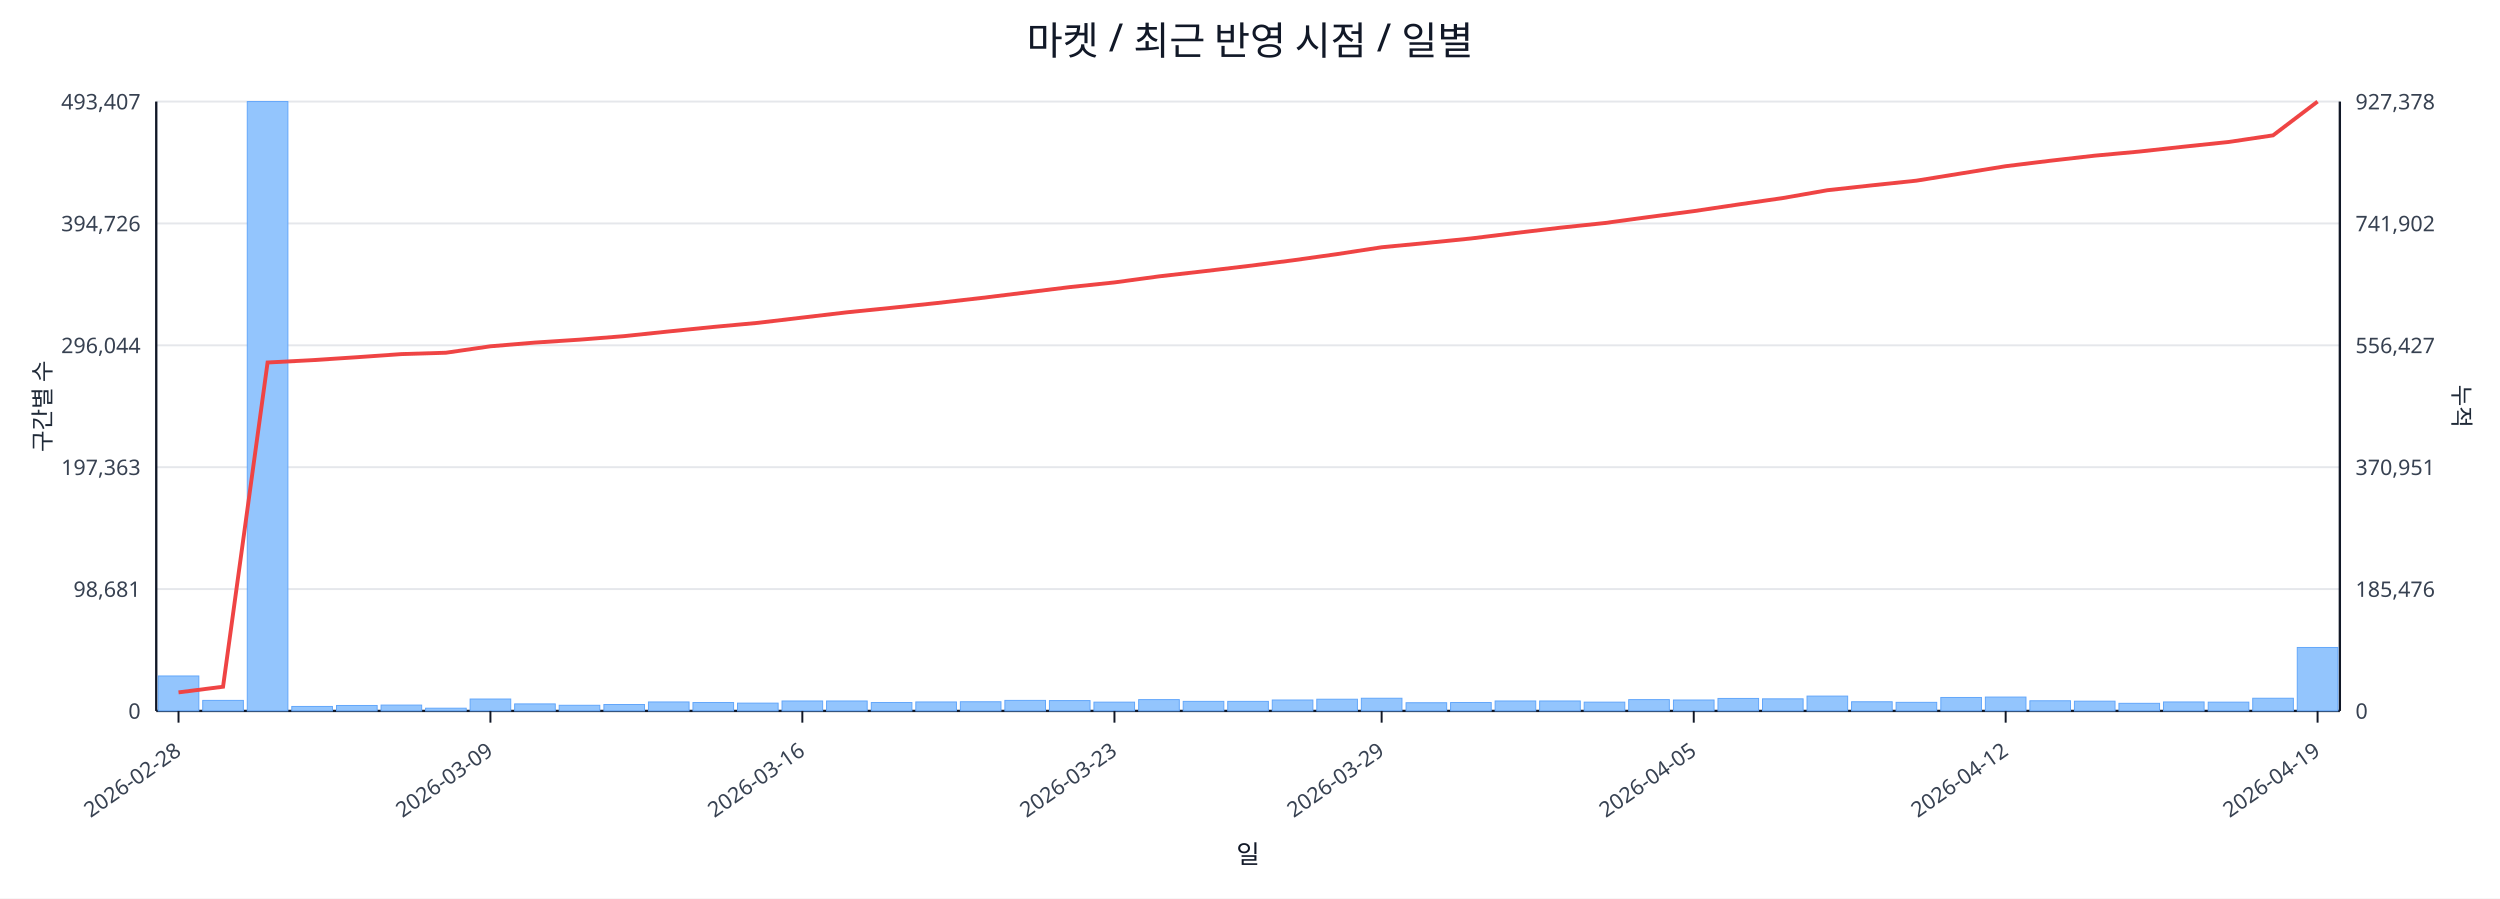
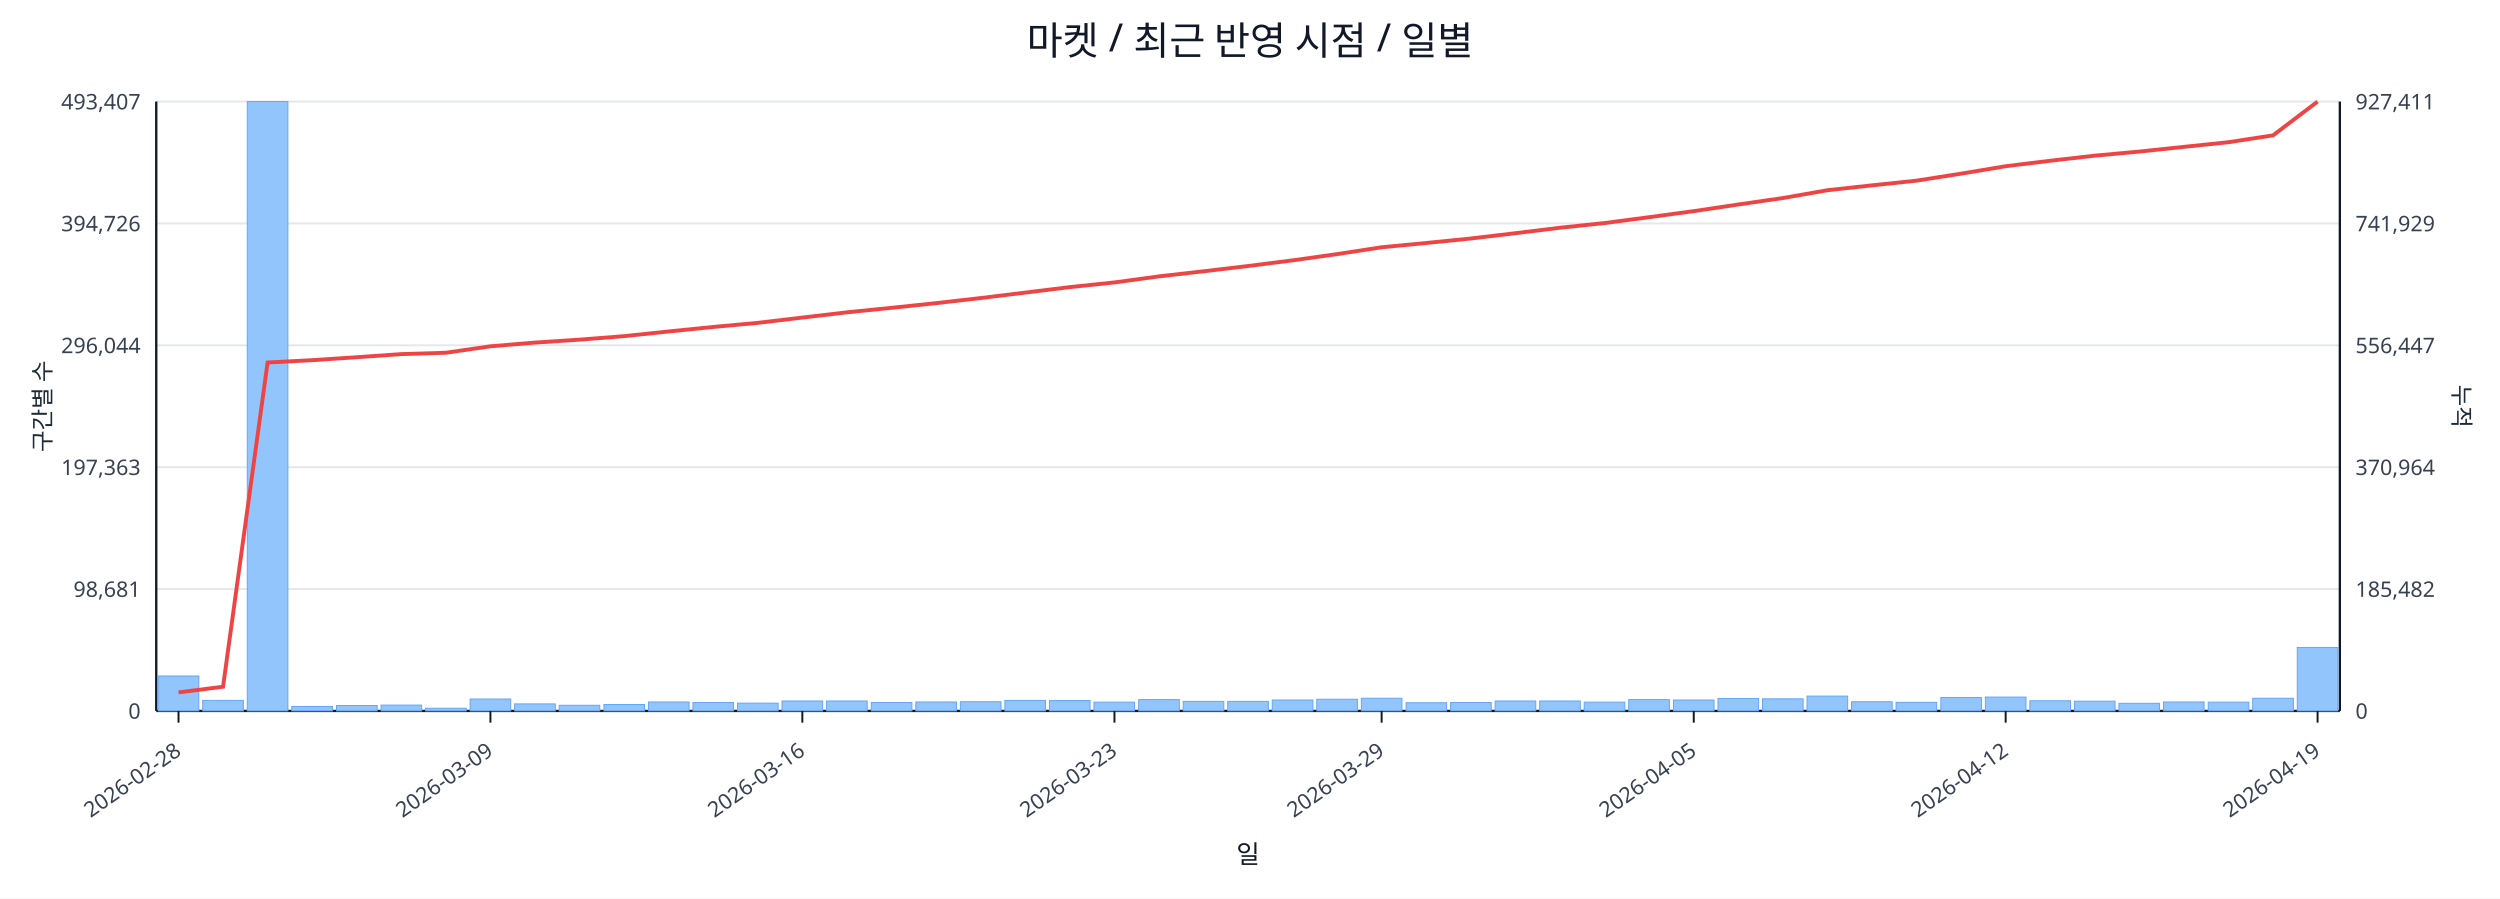
<svg xmlns="http://www.w3.org/2000/svg" width="1280" height="460" viewBox="0 0 1280 460">
  <rect x="0" y="0" width="100%" height="100%" fill="#ffffff" />
  <text x="640.0" y="28" font-size="20" text-anchor="middle" font-family="sans-serif" fill="#111827">마켓 / 최근 반영 시점 / 일별</text>
  <line x1="80.0" y1="52.0" x2="1198.0" y2="52.0" stroke="#e5e7eb" stroke-width="1" />
  <text x="72.0" y="56.0" font-size="11" text-anchor="end" font-family="sans-serif" fill="#374151">493,407</text>
-   <text x="1206.0" y="56.0" font-size="11" text-anchor="start" font-family="sans-serif" fill="#374151">927,378</text>
+   <text x="1206.0" y="56.0" font-size="11" text-anchor="start" font-family="sans-serif" fill="#374151">927,411</text>
  <line x1="80.0" y1="114.4" x2="1198.0" y2="114.4" stroke="#e5e7eb" stroke-width="1" />
  <text x="72.0" y="118.4" font-size="11" text-anchor="end" font-family="sans-serif" fill="#374151">394,726</text>
-   <text x="1206.0" y="118.4" font-size="11" text-anchor="start" font-family="sans-serif" fill="#374151">741,902</text>
+   <text x="1206.0" y="118.4" font-size="11" text-anchor="start" font-family="sans-serif" fill="#374151">741,929</text>
  <line x1="80.0" y1="176.8" x2="1198.0" y2="176.8" stroke="#e5e7eb" stroke-width="1" />
  <text x="72.0" y="180.8" font-size="11" text-anchor="end" font-family="sans-serif" fill="#374151">296,044</text>
-   <text x="1206.0" y="180.8" font-size="11" text-anchor="start" font-family="sans-serif" fill="#374151">556,427</text>
+   <text x="1206.0" y="180.8" font-size="11" text-anchor="start" font-family="sans-serif" fill="#374151">556,447</text>
  <line x1="80.0" y1="239.2" x2="1198.0" y2="239.2" stroke="#e5e7eb" stroke-width="1" />
  <text x="72.0" y="243.2" font-size="11" text-anchor="end" font-family="sans-serif" fill="#374151">197,363</text>
-   <text x="1206.0" y="243.2" font-size="11" text-anchor="start" font-family="sans-serif" fill="#374151">370,951</text>
+   <text x="1206.0" y="243.2" font-size="11" text-anchor="start" font-family="sans-serif" fill="#374151">370,964</text>
  <line x1="80.0" y1="301.6" x2="1198.0" y2="301.6" stroke="#e5e7eb" stroke-width="1" />
  <text x="72.0" y="305.6" font-size="11" text-anchor="end" font-family="sans-serif" fill="#374151">98,681</text>
-   <text x="1206.0" y="305.6" font-size="11" text-anchor="start" font-family="sans-serif" fill="#374151">185,476</text>
+   <text x="1206.0" y="305.6" font-size="11" text-anchor="start" font-family="sans-serif" fill="#374151">185,482</text>
  <line x1="80.0" y1="364.0" x2="1198.0" y2="364.0" stroke="#e5e7eb" stroke-width="1" />
  <text x="72.0" y="368.0" font-size="11" text-anchor="end" font-family="sans-serif" fill="#374151">0</text>
  <text x="1206.0" y="368.0" font-size="11" text-anchor="start" font-family="sans-serif" fill="#374151">0</text>
  <line x1="80.0" y1="364.0" x2="1198.0" y2="364.0" stroke="#111827" stroke-width="1.2" />
  <line x1="80.0" y1="52.0" x2="80.0" y2="364.0" stroke="#111827" stroke-width="1.2" />
  <line x1="1198.0" y1="52.0" x2="1198.0" y2="364.0" stroke="#111827" stroke-width="1.2" />
  <rect x="81.0" y="346.1" width="20.8" height="17.9" fill="#93c5fd" stroke="#60a5fa" stroke-width="0.5" />
  <rect x="103.8" y="358.6" width="20.8" height="5.4" fill="#93c5fd" stroke="#60a5fa" stroke-width="0.5" />
  <rect x="126.6" y="52.0" width="20.8" height="312.0" fill="#93c5fd" stroke="#60a5fa" stroke-width="0.5" />
  <rect x="149.4" y="361.7" width="20.8" height="2.3" fill="#93c5fd" stroke="#60a5fa" stroke-width="0.5" />
  <rect x="172.3" y="361.2" width="20.8" height="2.8" fill="#93c5fd" stroke="#60a5fa" stroke-width="0.5" />
  <rect x="195.1" y="361.0" width="20.8" height="3.0" fill="#93c5fd" stroke="#60a5fa" stroke-width="0.5" />
  <rect x="217.9" y="362.6" width="20.8" height="1.4" fill="#93c5fd" stroke="#60a5fa" stroke-width="0.5" />
  <rect x="240.7" y="357.9" width="20.8" height="6.1" fill="#93c5fd" stroke="#60a5fa" stroke-width="0.5" />
  <rect x="263.5" y="360.4" width="20.8" height="3.6" fill="#93c5fd" stroke="#60a5fa" stroke-width="0.5" />
  <rect x="286.3" y="361.1" width="20.8" height="2.9" fill="#93c5fd" stroke="#60a5fa" stroke-width="0.5" />
  <rect x="309.2" y="360.7" width="20.8" height="3.3" fill="#93c5fd" stroke="#60a5fa" stroke-width="0.5" />
  <rect x="332.0" y="359.4" width="20.8" height="4.6" fill="#93c5fd" stroke="#60a5fa" stroke-width="0.5" />
  <rect x="354.8" y="359.7" width="20.8" height="4.3" fill="#93c5fd" stroke="#60a5fa" stroke-width="0.5" />
  <rect x="377.6" y="360.0" width="20.8" height="4.0" fill="#93c5fd" stroke="#60a5fa" stroke-width="0.5" />
  <rect x="400.4" y="358.9" width="20.8" height="5.1" fill="#93c5fd" stroke="#60a5fa" stroke-width="0.5" />
  <rect x="423.2" y="358.9" width="20.8" height="5.1" fill="#93c5fd" stroke="#60a5fa" stroke-width="0.5" />
  <rect x="446.1" y="359.7" width="20.8" height="4.3" fill="#93c5fd" stroke="#60a5fa" stroke-width="0.5" />
  <rect x="468.9" y="359.4" width="20.8" height="4.6" fill="#93c5fd" stroke="#60a5fa" stroke-width="0.5" />
  <rect x="491.7" y="359.3" width="20.8" height="4.7" fill="#93c5fd" stroke="#60a5fa" stroke-width="0.5" />
  <rect x="514.5" y="358.6" width="20.8" height="5.4" fill="#93c5fd" stroke="#60a5fa" stroke-width="0.5" />
  <rect x="537.3" y="358.7" width="20.8" height="5.3" fill="#93c5fd" stroke="#60a5fa" stroke-width="0.5" />
  <rect x="560.1" y="359.5" width="20.8" height="4.5" fill="#93c5fd" stroke="#60a5fa" stroke-width="0.5" />
  <rect x="583.0" y="358.2" width="20.8" height="5.8" fill="#93c5fd" stroke="#60a5fa" stroke-width="0.5" />
  <rect x="605.8" y="359.1" width="20.8" height="4.9" fill="#93c5fd" stroke="#60a5fa" stroke-width="0.5" />
  <rect x="628.6" y="359.1" width="20.8" height="4.9" fill="#93c5fd" stroke="#60a5fa" stroke-width="0.5" />
  <rect x="651.4" y="358.4" width="20.8" height="5.6" fill="#93c5fd" stroke="#60a5fa" stroke-width="0.5" />
  <rect x="674.2" y="358.0" width="20.8" height="6.0" fill="#93c5fd" stroke="#60a5fa" stroke-width="0.5" />
  <rect x="697.0" y="357.5" width="20.8" height="6.5" fill="#93c5fd" stroke="#60a5fa" stroke-width="0.5" />
  <rect x="719.9" y="359.8" width="20.8" height="4.2" fill="#93c5fd" stroke="#60a5fa" stroke-width="0.5" />
  <rect x="742.7" y="359.7" width="20.8" height="4.3" fill="#93c5fd" stroke="#60a5fa" stroke-width="0.5" />
  <rect x="765.5" y="358.9" width="20.8" height="5.1" fill="#93c5fd" stroke="#60a5fa" stroke-width="0.5" />
  <rect x="788.3" y="358.9" width="20.8" height="5.1" fill="#93c5fd" stroke="#60a5fa" stroke-width="0.5" />
  <rect x="811.1" y="359.5" width="20.8" height="4.5" fill="#93c5fd" stroke="#60a5fa" stroke-width="0.5" />
  <rect x="833.9" y="358.2" width="20.8" height="5.8" fill="#93c5fd" stroke="#60a5fa" stroke-width="0.5" />
  <rect x="856.8" y="358.4" width="20.8" height="5.6" fill="#93c5fd" stroke="#60a5fa" stroke-width="0.5" />
  <rect x="879.6" y="357.6" width="20.8" height="6.4" fill="#93c5fd" stroke="#60a5fa" stroke-width="0.5" />
  <rect x="902.4" y="357.8" width="20.8" height="6.2" fill="#93c5fd" stroke="#60a5fa" stroke-width="0.5" />
  <rect x="925.2" y="356.4" width="20.8" height="7.6" fill="#93c5fd" stroke="#60a5fa" stroke-width="0.5" />
  <rect x="948.0" y="359.3" width="20.8" height="4.7" fill="#93c5fd" stroke="#60a5fa" stroke-width="0.5" />
  <rect x="970.8" y="359.6" width="20.8" height="4.4" fill="#93c5fd" stroke="#60a5fa" stroke-width="0.5" />
  <rect x="993.7" y="357.1" width="20.8" height="6.9" fill="#93c5fd" stroke="#60a5fa" stroke-width="0.5" />
  <rect x="1016.5" y="356.9" width="20.8" height="7.1" fill="#93c5fd" stroke="#60a5fa" stroke-width="0.5" />
  <rect x="1039.3" y="358.8" width="20.8" height="5.2" fill="#93c5fd" stroke="#60a5fa" stroke-width="0.5" />
  <rect x="1062.1" y="359.0" width="20.8" height="5.0" fill="#93c5fd" stroke="#60a5fa" stroke-width="0.5" />
  <rect x="1084.9" y="360.1" width="20.8" height="3.9" fill="#93c5fd" stroke="#60a5fa" stroke-width="0.5" />
  <rect x="1107.7" y="359.4" width="20.8" height="4.6" fill="#93c5fd" stroke="#60a5fa" stroke-width="0.5" />
  <rect x="1130.6" y="359.5" width="20.8" height="4.5" fill="#93c5fd" stroke="#60a5fa" stroke-width="0.5" />
  <rect x="1153.4" y="357.5" width="20.8" height="6.5" fill="#93c5fd" stroke="#60a5fa" stroke-width="0.5" />
  <rect x="1176.2" y="331.5" width="20.8" height="32.5" fill="#93c5fd" stroke="#60a5fa" stroke-width="0.5" />
-   <polyline fill="none" stroke="#ef4444" stroke-width="2" points="91.4,354.5 114.2,351.6 137.0,185.6 159.9,184.4 182.7,182.9 205.5,181.3 228.3,180.6 251.1,177.3 273.9,175.4 296.8,173.9 319.6,172.1 342.4,169.7 365.2,167.4 388.0,165.3 410.8,162.6 433.7,159.9 456.5,157.6 479.3,155.2 502.1,152.6 524.9,149.8 547.7,147.0 570.6,144.6 593.4,141.5 616.2,138.9 639.0,136.2 661.8,133.3 684.6,130.1 707.4,126.6 730.3,124.4 753.1,122.1 775.9,119.3 798.7,116.6 821.5,114.2 844.3,111.1 867.2,108.1 890.0,104.7 912.8,101.4 935.6,97.4 958.4,94.9 981.2,92.5 1004.1,88.8 1026.9,85.1 1049.7,82.3 1072.5,79.7 1095.3,77.6 1118.1,75.1 1141.0,72.7 1163.8,69.3 1186.6,52.0" />
+   <polyline fill="none" stroke="#ef4444" stroke-width="2" points="91.4,354.5 114.2,351.6 137.0,185.6 159.9,184.4 182.7,182.9 205.5,181.3 228.3,180.6 251.1,177.3 273.9,175.4 296.8,173.9 319.6,172.1 342.4,169.7 365.2,167.4 388.0,165.3 410.8,162.6 433.7,159.9 456.5,157.6 479.3,155.2 502.1,152.6 524.9,149.8 547.7,147.0 570.6,144.6 593.4,141.5 616.2,138.9 639.0,136.2 661.8,133.3 684.6,130.1 707.4,126.6 730.3,124.4 753.1,122.1 775.9,119.4 798.7,116.6 821.5,114.2 844.3,111.2 867.2,108.1 890.0,104.7 912.8,101.4 935.6,97.4 958.4,94.9 981.2,92.5 1004.1,88.9 1026.9,85.1 1049.7,82.3 1072.5,79.7 1095.3,77.6 1118.1,75.2 1141.0,72.8 1163.8,69.3 1186.6,52.0" />
  <line x1="91.4" y1="364.0" x2="91.4" y2="370.0" stroke="#111827" stroke-width="1" />
  <text x="93.4" y="386.0" font-size="11" text-anchor="end" transform="rotate(-35 93.4 386.0)" font-family="sans-serif" fill="#374151">2026-02-28</text>
  <line x1="251.1" y1="364.0" x2="251.1" y2="370.0" stroke="#111827" stroke-width="1" />
  <text x="253.1" y="386.0" font-size="11" text-anchor="end" transform="rotate(-35 253.1 386.0)" font-family="sans-serif" fill="#374151">2026-03-09</text>
  <line x1="410.8" y1="364.0" x2="410.8" y2="370.0" stroke="#111827" stroke-width="1" />
  <text x="412.8" y="386.0" font-size="11" text-anchor="end" transform="rotate(-35 412.8 386.0)" font-family="sans-serif" fill="#374151">2026-03-16</text>
  <line x1="570.6" y1="364.0" x2="570.6" y2="370.0" stroke="#111827" stroke-width="1" />
  <text x="572.6" y="386.0" font-size="11" text-anchor="end" transform="rotate(-35 572.6 386.0)" font-family="sans-serif" fill="#374151">2026-03-23</text>
  <line x1="707.4" y1="364.0" x2="707.4" y2="370.0" stroke="#111827" stroke-width="1" />
  <text x="709.4" y="386.0" font-size="11" text-anchor="end" transform="rotate(-35 709.4 386.0)" font-family="sans-serif" fill="#374151">2026-03-29</text>
  <line x1="867.2" y1="364.0" x2="867.2" y2="370.0" stroke="#111827" stroke-width="1" />
  <text x="869.2" y="386.0" font-size="11" text-anchor="end" transform="rotate(-35 869.2 386.0)" font-family="sans-serif" fill="#374151">2026-04-05</text>
  <line x1="1026.9" y1="364.0" x2="1026.9" y2="370.0" stroke="#111827" stroke-width="1" />
  <text x="1028.9" y="386.0" font-size="11" text-anchor="end" transform="rotate(-35 1028.9 386.0)" font-family="sans-serif" fill="#374151">2026-04-12</text>
  <line x1="1186.6" y1="364.0" x2="1186.6" y2="370.0" stroke="#111827" stroke-width="1" />
  <text x="1188.6" y="386.0" font-size="11" text-anchor="end" transform="rotate(-35 1188.6 386.0)" font-family="sans-serif" fill="#374151">2026-04-19</text>
  <text x="26" y="208.0" font-size="12" transform="rotate(-90 26 208.0)" text-anchor="middle" font-family="sans-serif" fill="#1f2937">구간별 수</text>
  <text x="1256.0" y="208.0" font-size="12" transform="rotate(90 1256.0 208.0)" text-anchor="middle" font-family="sans-serif" fill="#1f2937">누적</text>
  <text x="639.0" y="442.0" font-size="13" text-anchor="middle" font-family="sans-serif" fill="#111827">일</text>
</svg>
